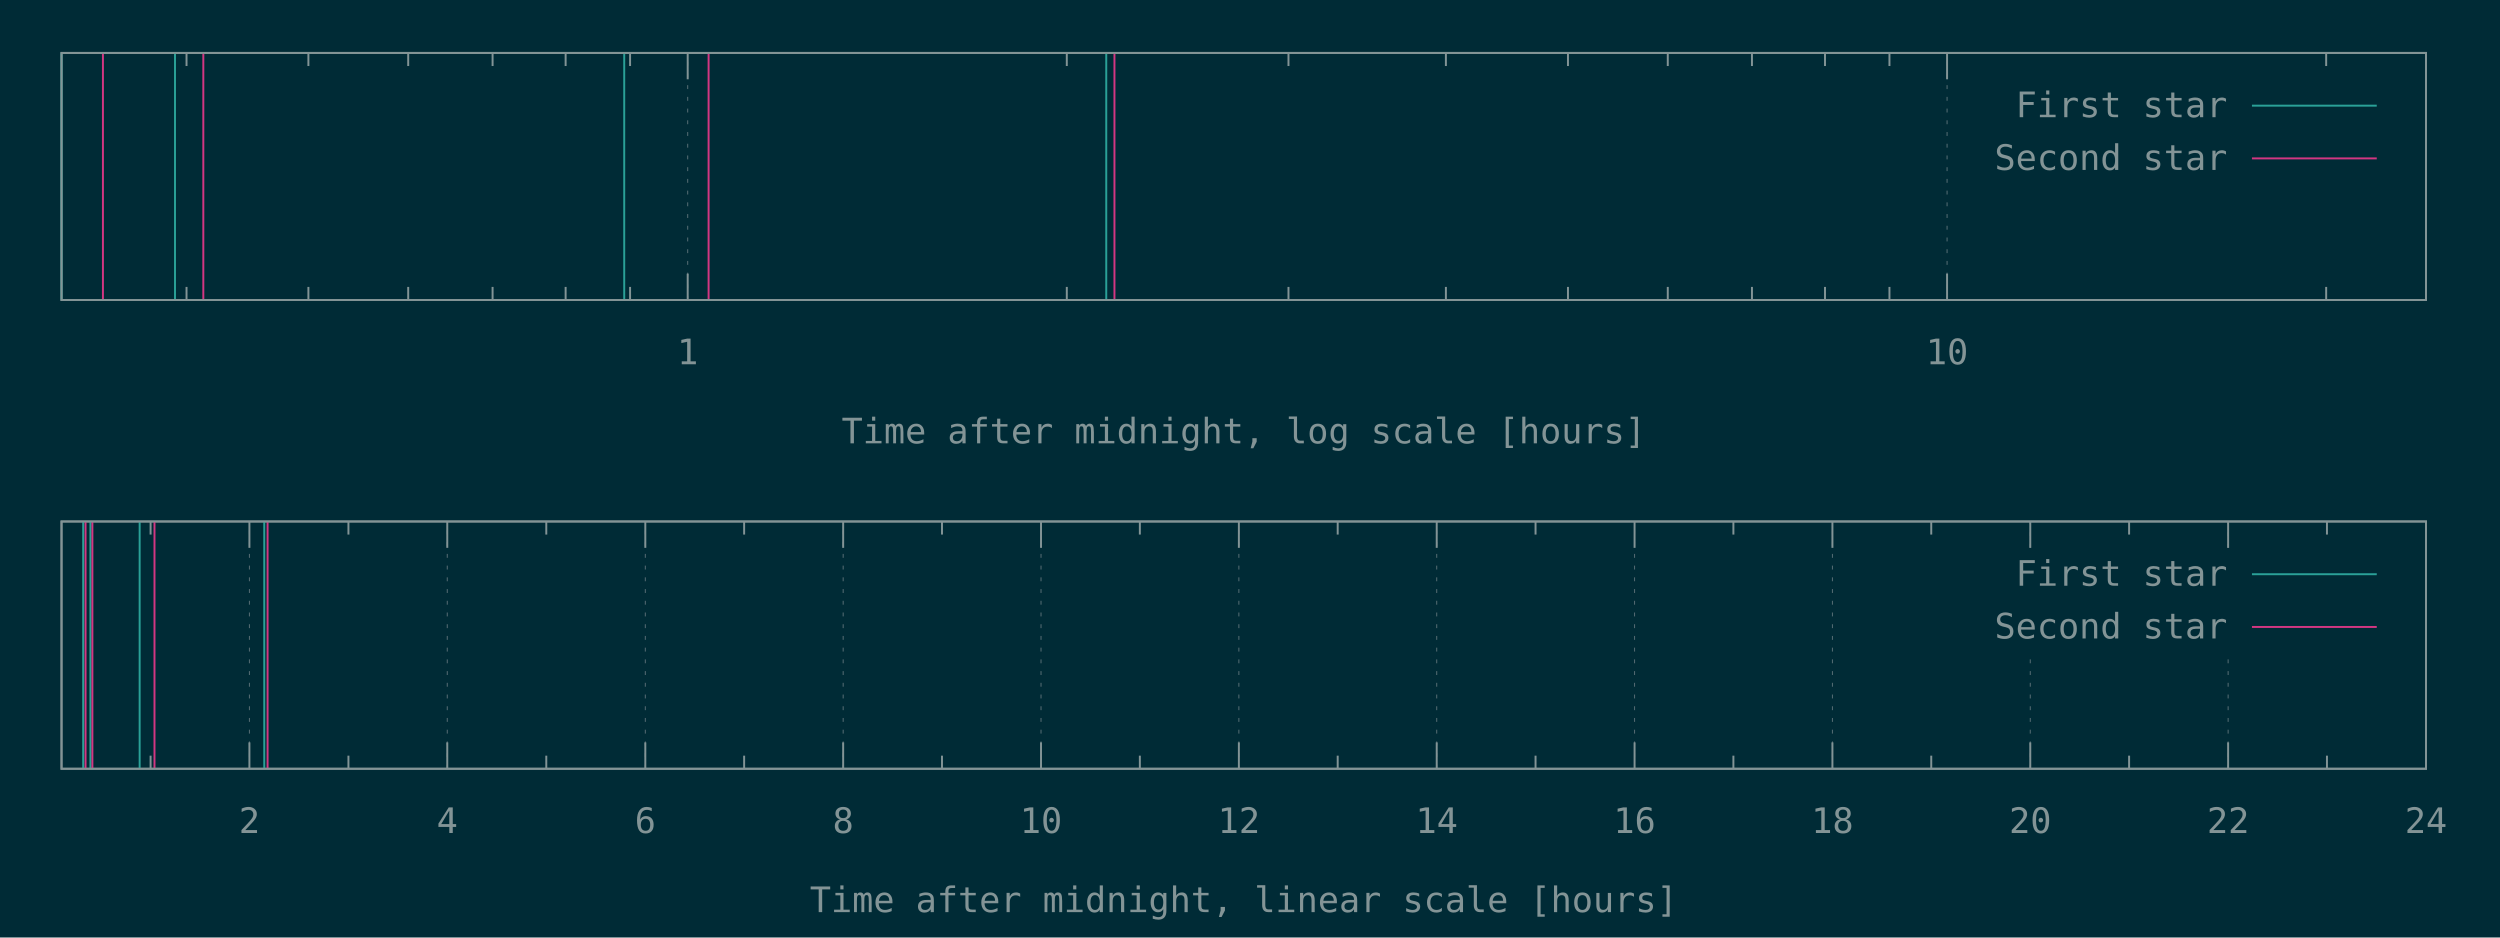
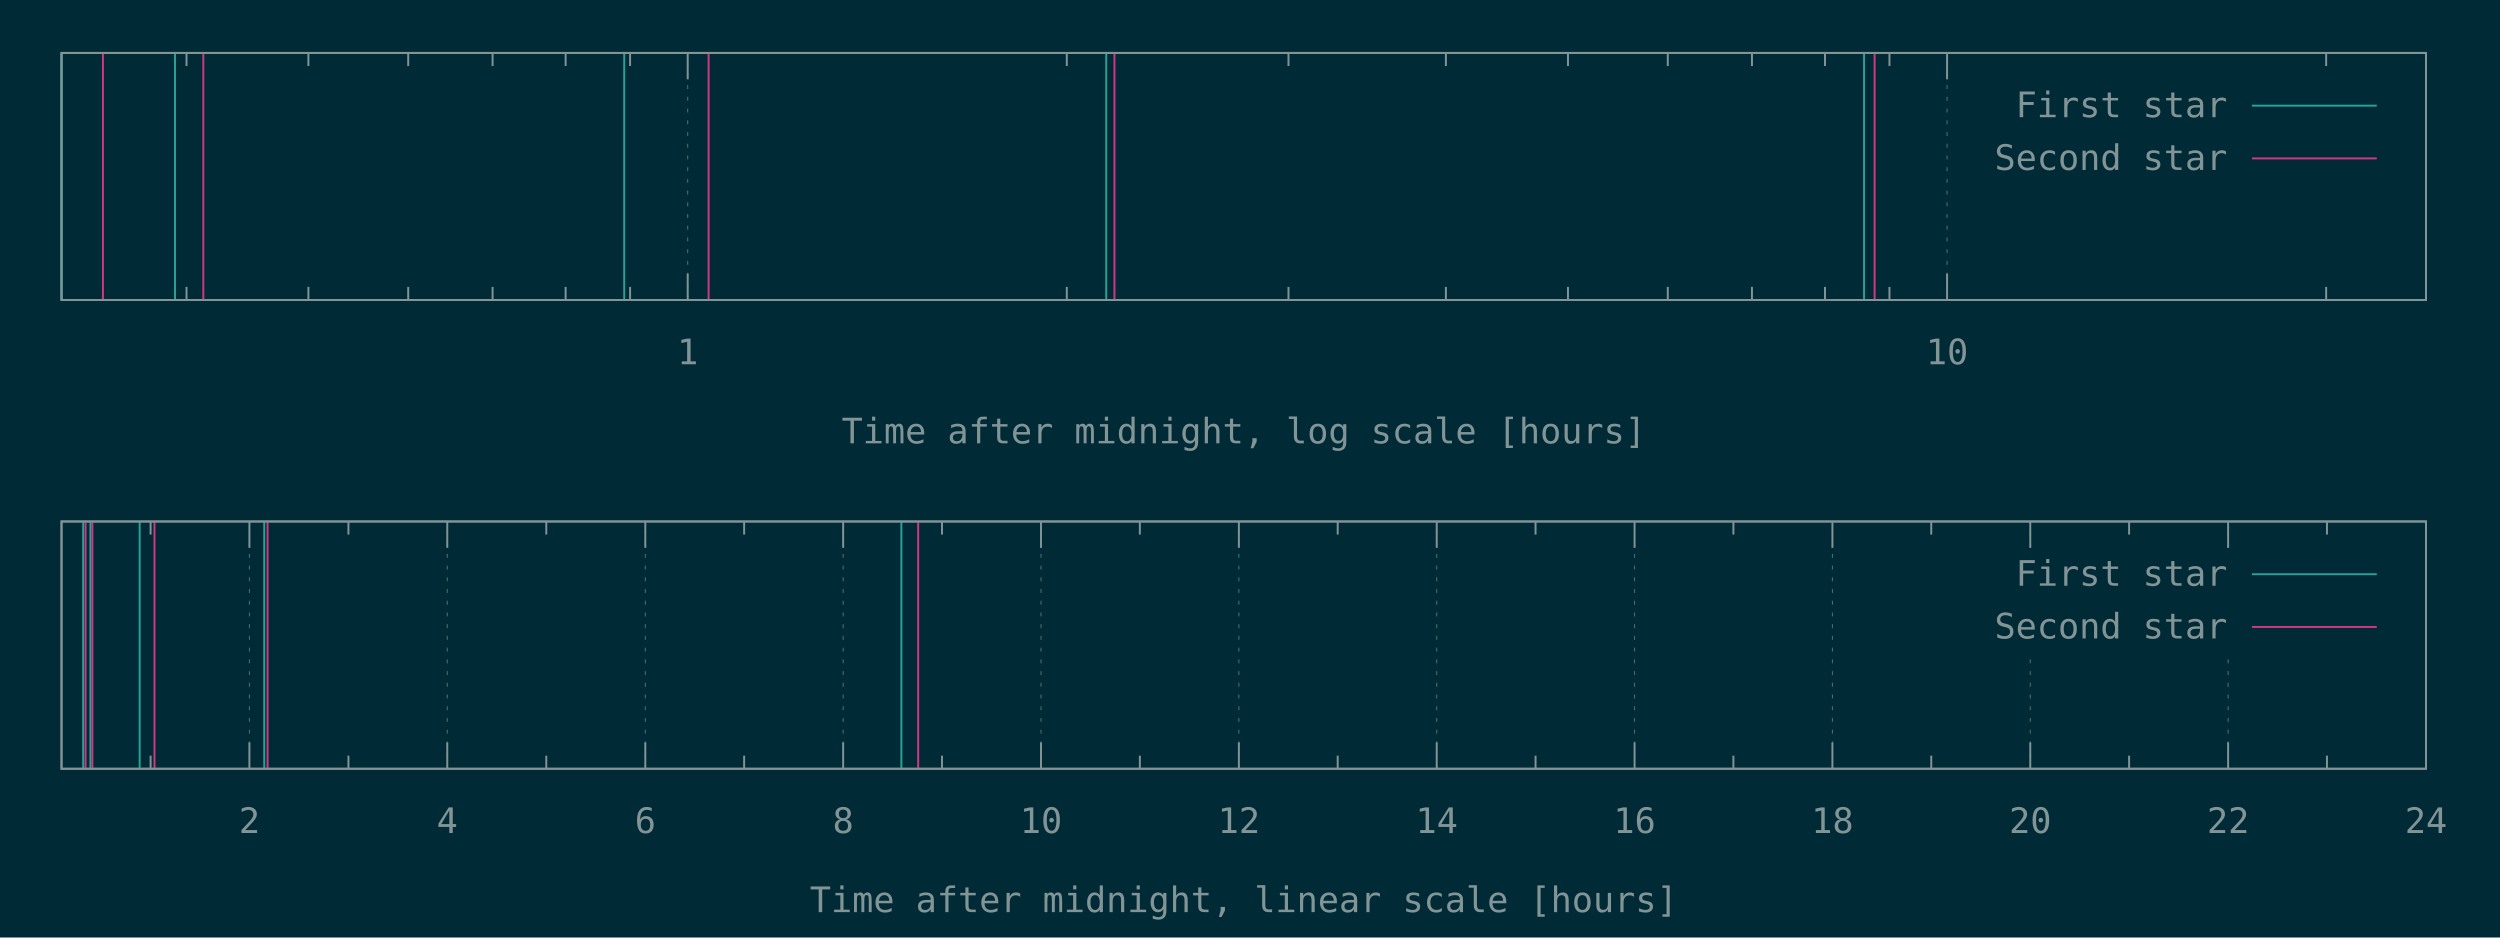
<svg xmlns="http://www.w3.org/2000/svg" xmlns:xlink="http://www.w3.org/1999/xlink" width="1280" height="480" viewBox="0 0 1280 480">
  <g id="gnuplot_canvas">
    <rect x="0" y="0" width="1280" height="480" fill="#002b36" />
    <defs>
      <circle id="gpDot" r="0.5" stroke-width="0.5" />
      <path id="gpPt0" stroke-width="0.148" stroke="currentColor" d="M-1,0 h2 M0,-1 v2" />
      <path id="gpPt1" stroke-width="0.148" stroke="currentColor" d="M-1,-1 L1,1 M1,-1 L-1,1" />
      <path id="gpPt2" stroke-width="0.148" stroke="currentColor" d="M-1,0 L1,0 M0,-1 L0,1 M-1,-1 L1,1 M-1,1 L1,-1" />
      <rect id="gpPt3" stroke-width="0.148" stroke="currentColor" x="-1" y="-1" width="2" height="2" />
      <rect id="gpPt4" stroke-width="0.148" stroke="currentColor" fill="currentColor" x="-1" y="-1" width="2" height="2" />
      <circle id="gpPt5" stroke-width="0.148" stroke="currentColor" cx="0" cy="0" r="1" />
      <use xlink:href="#gpPt5" id="gpPt6" fill="currentColor" stroke="none" />
      <path id="gpPt7" stroke-width="0.148" stroke="currentColor" d="M0,-1.33 L-1.33,0.67 L1.33,0.67 z" />
      <use xlink:href="#gpPt7" id="gpPt8" fill="currentColor" stroke="none" />
      <use xlink:href="#gpPt7" id="gpPt9" stroke="currentColor" transform="rotate(180)" />
      <use xlink:href="#gpPt9" id="gpPt10" fill="currentColor" stroke="none" />
      <use xlink:href="#gpPt3" id="gpPt11" stroke="currentColor" transform="rotate(45)" />
      <use xlink:href="#gpPt11" id="gpPt12" fill="currentColor" stroke="none" />
      <path id="gpPt13" stroke-width="0.148" stroke="currentColor" d="M0,1.330 L1.265,0.411 L0.782,-1.067 L-0.782,-1.076 L-1.265,0.411 z" />
      <use xlink:href="#gpPt13" id="gpPt14" fill="currentColor" stroke="none" />
      <filter id="textbox" filterUnits="objectBoundingBox" x="0" y="0" height="1" width="1">
        <feFlood flood-color="#002B36" flood-opacity="1" result="bgnd" />
        <feComposite in="SourceGraphic" in2="bgnd" operator="atop" />
      </filter>
      <filter id="greybox" filterUnits="objectBoundingBox" x="0" y="0" height="1" width="1">
        <feFlood flood-color="lightgrey" flood-opacity="1" result="grey" />
        <feComposite in="SourceGraphic" in2="grey" operator="atop" />
      </filter>
    </defs>
    <g fill="none" color="#002B36" stroke="currentColor" stroke-width="1.00" stroke-linecap="butt" stroke-linejoin="miter">
</g>
    <g fill="none" color="black" stroke="currentColor" stroke-width="1.00" stroke-linecap="butt" stroke-linejoin="miter">
      <path stroke="rgb(131, 148, 150)" d="M95.5,153.6 L95.5,146.9 M95.5,27.1 L95.5,33.8 M157.9,153.6 L157.9,146.9 M157.9,27.1 L157.9,33.8   M209.0,153.6 L209.0,146.9 M209.0,27.1 L209.0,33.8 M252.2,153.6 L252.2,146.9 M252.2,27.1 L252.2,33.8   M289.6,153.6 L289.6,146.9 M289.6,27.1 L289.6,33.8 M322.6,153.6 L322.6,146.9 M322.6,27.1 L322.6,33.8    " />
    </g>
    <g fill="none" color="black" stroke="rgb(131, 148, 150)" stroke-width="0.50" stroke-linecap="butt" stroke-linejoin="miter">
</g>
    <g fill="none" color="gray" stroke="currentColor" stroke-width="0.50" stroke-linecap="butt" stroke-linejoin="miter">
      <path stroke="rgb( 88, 110, 117)" stroke-dasharray="2,4" class="gridline" d="M352.1,153.6 L352.1,27.1  " />
    </g>
    <g fill="none" color="gray" stroke="rgb( 88, 110, 117)" stroke-width="1.00" stroke-linecap="butt" stroke-linejoin="miter">
</g>
    <g fill="none" color="black" stroke="currentColor" stroke-width="1.00" stroke-linecap="butt" stroke-linejoin="miter">
      <path stroke="rgb(131, 148, 150)" d="M352.1,153.6 L352.1,140.1 M352.1,27.1 L352.1,40.6  " />
      <g transform="translate(352.1,186.5)" stroke="none" fill="rgb(131,148,150)" font-family="Inconsolata" font-size="18.00" text-anchor="middle">
        <text>
          <tspan font-family="Inconsolata"> 1</tspan>
        </text>
      </g>
    </g>
    <g fill="none" color="black" stroke="currentColor" stroke-width="1.00" stroke-linecap="butt" stroke-linejoin="miter">
      <path stroke="rgb(131, 148, 150)" d="M546.2,153.6 L546.2,146.9 M546.2,27.1 L546.2,33.8 M659.7,153.6 L659.7,146.9 M659.7,27.1 L659.7,33.8   M740.3,153.6 L740.3,146.9 M740.3,27.1 L740.3,33.8 M802.8,153.6 L802.8,146.9 M802.8,27.1 L802.8,33.8   M853.9,153.6 L853.9,146.9 M853.9,27.1 L853.9,33.8 M897.0,153.6 L897.0,146.9 M897.0,27.1 L897.0,33.8   M934.4,153.6 L934.4,146.9 M934.4,27.1 L934.4,33.8 M967.4,153.6 L967.4,146.9 M967.4,27.1 L967.4,33.8    " />
    </g>
    <g fill="none" color="black" stroke="rgb(131, 148, 150)" stroke-width="0.50" stroke-linecap="butt" stroke-linejoin="miter">
</g>
    <g fill="none" color="gray" stroke="currentColor" stroke-width="0.50" stroke-linecap="butt" stroke-linejoin="miter">
      <path stroke="rgb( 88, 110, 117)" stroke-dasharray="2,4" class="gridline" d="M996.9,153.6 L996.9,27.1  " />
    </g>
    <g fill="none" color="gray" stroke="rgb( 88, 110, 117)" stroke-width="1.00" stroke-linecap="butt" stroke-linejoin="miter">
</g>
    <g fill="none" color="black" stroke="currentColor" stroke-width="1.00" stroke-linecap="butt" stroke-linejoin="miter">
      <path stroke="rgb(131, 148, 150)" d="M996.9,153.6 L996.9,140.1 M996.9,27.1 L996.9,40.6  " />
      <g transform="translate(996.9,186.5)" stroke="none" fill="rgb(131,148,150)" font-family="Inconsolata" font-size="18.00" text-anchor="middle">
        <text>
          <tspan font-family="Inconsolata"> 10</tspan>
        </text>
      </g>
    </g>
    <g fill="none" color="black" stroke="currentColor" stroke-width="1.00" stroke-linecap="butt" stroke-linejoin="miter">
      <path stroke="rgb(131, 148, 150)" d="M1191.0,153.6 L1191.0,146.9 M1191.0,27.1 L1191.0,33.8  " />
    </g>
    <g fill="none" color="black" stroke="currentColor" stroke-width="1.00" stroke-linecap="butt" stroke-linejoin="miter">
      <path stroke="rgb(131, 148, 150)" d="M31.5,27.1 L31.5,153.6 L1242.1,153.6 L1242.1,27.1 L31.5,27.1 Z  " />
    </g>
    <g fill="none" color="black" stroke="currentColor" stroke-width="1.00" stroke-linecap="butt" stroke-linejoin="miter">
      <g transform="translate(636.8,227.0)" stroke="none" fill="rgb(131,148,150)" font-family="Inconsolata" font-size="18.00" text-anchor="middle">
        <text>
          <tspan font-family="Inconsolata">Time after midnight, log scale [hours]</tspan>
        </text>
      </g>
    </g>
    <g fill="none" color="black" stroke="currentColor" stroke-width="1.00" stroke-linecap="butt" stroke-linejoin="miter">
</g>
    <g id="gnuplot_plot_1a">
      <g fill="none" color="black" stroke="currentColor" stroke-width="1.00" stroke-linecap="butt" stroke-linejoin="miter">
-         <path stroke="rgb( 42, 161, 152)" d="M31.5,153.6 L31.5,27.1 M89.6,153.6 L89.6,27.1 M319.6,153.6 L319.6,27.1 M566.4,153.6 L566.4,27.1    " />
+         <path stroke="rgb( 42, 161, 152)" d="M31.5,153.6 L31.5,27.1 M89.6,153.6 L89.6,27.1 M319.6,153.6 L319.6,27.1 M566.4,153.6 L566.4,27.1   M954.4,153.6 L954.4,27.1  " />
      </g>
    </g>
    <g id="gnuplot_plot_2a">
      <g fill="none" color="black" stroke="currentColor" stroke-width="1.00" stroke-linecap="butt" stroke-linejoin="miter">
-         <path stroke="rgb(211,  54, 130)" d="M52.7,153.6 L52.7,27.1 M104.1,153.6 L104.1,27.1 M362.8,153.6 L362.8,27.1 M570.6,153.6 L570.6,27.1    " />
+         <path stroke="rgb(211,  54, 130)" d="M52.7,153.6 L52.7,27.1 M104.1,153.6 L104.1,27.1 M362.8,153.6 L362.8,27.1 M570.6,153.6 L570.6,27.1   M959.8,153.6 L959.8,27.1  " />
      </g>
    </g>
    <g stroke="none" shape-rendering="crispEdges">
      <polygon fill="#002B36" points="1001.8,94.6 1229.5,94.6 1229.5,40.6 1001.8,40.6 " />
    </g>
    <g id="gnuplot_plot_1a">
      <g fill="none" color="black" stroke="currentColor" stroke-width="1.00" stroke-linecap="butt" stroke-linejoin="miter">
        <g transform="translate(1140.4,60.0)" stroke="none" fill="rgb(131,148,150)" font-family="Inconsolata" font-size="18.00" text-anchor="end">
          <text>
            <tspan font-family="Inconsolata">First star</tspan>
          </text>
        </g>
      </g>
      <g fill="none" color="black" stroke="currentColor" stroke-width="1.00" stroke-linecap="butt" stroke-linejoin="miter">
        <path stroke="rgb( 42, 161, 152)" d="M1153.0,54.1 L1216.9,54.1  " />
      </g>
    </g>
    <g id="gnuplot_plot_2a">
      <g fill="none" color="black" stroke="currentColor" stroke-width="1.00" stroke-linecap="butt" stroke-linejoin="miter">
        <g transform="translate(1140.4,87.0)" stroke="none" fill="rgb(131,148,150)" font-family="Inconsolata" font-size="18.00" text-anchor="end">
          <text>
            <tspan font-family="Inconsolata">Second star</tspan>
          </text>
        </g>
      </g>
      <g fill="none" color="black" stroke="currentColor" stroke-width="1.00" stroke-linecap="butt" stroke-linejoin="miter">
        <path stroke="rgb(211,  54, 130)" d="M1153.0,81.1 L1216.9,81.1  " />
      </g>
    </g>
    <g fill="none" color="#002B36" stroke="rgb(211,  54, 130)" stroke-width="2.00" stroke-linecap="butt" stroke-linejoin="miter">
</g>
    <g fill="none" color="black" stroke="currentColor" stroke-width="2.00" stroke-linecap="butt" stroke-linejoin="miter">
</g>
    <g fill="none" color="black" stroke="black" stroke-width="1.00" stroke-linecap="butt" stroke-linejoin="miter">
</g>
    <g fill="none" color="black" stroke="currentColor" stroke-width="1.00" stroke-linecap="butt" stroke-linejoin="miter">
      <path stroke="rgb(131, 148, 150)" d="M31.5,27.1 L31.5,153.6 L1242.1,153.6 L1242.1,27.1 L31.5,27.1 Z  " />
    </g>
    <g fill="none" color="black" stroke="currentColor" stroke-width="1.00" stroke-linecap="butt" stroke-linejoin="miter">
</g>
    <g fill="none" color="black" stroke="currentColor" stroke-width="1.00" stroke-linecap="butt" stroke-linejoin="miter">
      <path stroke="rgb(131, 148, 150)" d="M77.1,393.6 L77.1,386.9 M77.1,267.0 L77.1,273.7  " />
    </g>
    <g fill="none" color="black" stroke="rgb(131, 148, 150)" stroke-width="0.50" stroke-linecap="butt" stroke-linejoin="miter">
</g>
    <g fill="none" color="gray" stroke="currentColor" stroke-width="0.50" stroke-linecap="butt" stroke-linejoin="miter">
      <path stroke="rgb( 88, 110, 117)" stroke-dasharray="2,4" class="gridline" d="M127.7,393.6 L127.7,267.0  " />
    </g>
    <g fill="none" color="gray" stroke="rgb( 88, 110, 117)" stroke-width="1.00" stroke-linecap="butt" stroke-linejoin="miter">
</g>
    <g fill="none" color="black" stroke="currentColor" stroke-width="1.00" stroke-linecap="butt" stroke-linejoin="miter">
      <path stroke="rgb(131, 148, 150)" d="M127.7,393.6 L127.7,380.1 M127.7,267.0 L127.7,280.5  " />
      <g transform="translate(127.7,426.5)" stroke="none" fill="rgb(131,148,150)" font-family="Inconsolata" font-size="18.00" text-anchor="middle">
        <text>
          <tspan font-family="Inconsolata"> 2</tspan>
        </text>
      </g>
    </g>
    <g fill="none" color="black" stroke="currentColor" stroke-width="1.00" stroke-linecap="butt" stroke-linejoin="miter">
      <path stroke="rgb(131, 148, 150)" d="M178.4,393.6 L178.4,386.9 M178.4,267.0 L178.4,273.7  " />
    </g>
    <g fill="none" color="black" stroke="rgb(131, 148, 150)" stroke-width="0.50" stroke-linecap="butt" stroke-linejoin="miter">
</g>
    <g fill="none" color="gray" stroke="currentColor" stroke-width="0.50" stroke-linecap="butt" stroke-linejoin="miter">
      <path stroke="rgb( 88, 110, 117)" stroke-dasharray="2,4" class="gridline" d="M229.0,393.6 L229.0,267.0  " />
    </g>
    <g fill="none" color="gray" stroke="rgb( 88, 110, 117)" stroke-width="1.00" stroke-linecap="butt" stroke-linejoin="miter">
</g>
    <g fill="none" color="black" stroke="currentColor" stroke-width="1.00" stroke-linecap="butt" stroke-linejoin="miter">
      <path stroke="rgb(131, 148, 150)" d="M229.0,393.6 L229.0,380.1 M229.0,267.0 L229.0,280.5  " />
      <g transform="translate(229.0,426.5)" stroke="none" fill="rgb(131,148,150)" font-family="Inconsolata" font-size="18.00" text-anchor="middle">
        <text>
          <tspan font-family="Inconsolata"> 4</tspan>
        </text>
      </g>
    </g>
    <g fill="none" color="black" stroke="currentColor" stroke-width="1.00" stroke-linecap="butt" stroke-linejoin="miter">
      <path stroke="rgb(131, 148, 150)" d="M279.7,393.6 L279.7,386.9 M279.7,267.0 L279.7,273.7  " />
    </g>
    <g fill="none" color="black" stroke="rgb(131, 148, 150)" stroke-width="0.50" stroke-linecap="butt" stroke-linejoin="miter">
</g>
    <g fill="none" color="gray" stroke="currentColor" stroke-width="0.50" stroke-linecap="butt" stroke-linejoin="miter">
      <path stroke="rgb( 88, 110, 117)" stroke-dasharray="2,4" class="gridline" d="M330.4,393.6 L330.4,267.0  " />
    </g>
    <g fill="none" color="gray" stroke="rgb( 88, 110, 117)" stroke-width="1.00" stroke-linecap="butt" stroke-linejoin="miter">
</g>
    <g fill="none" color="black" stroke="currentColor" stroke-width="1.00" stroke-linecap="butt" stroke-linejoin="miter">
      <path stroke="rgb(131, 148, 150)" d="M330.4,393.6 L330.4,380.1 M330.4,267.0 L330.4,280.5  " />
      <g transform="translate(330.4,426.5)" stroke="none" fill="rgb(131,148,150)" font-family="Inconsolata" font-size="18.00" text-anchor="middle">
        <text>
          <tspan font-family="Inconsolata"> 6</tspan>
        </text>
      </g>
    </g>
    <g fill="none" color="black" stroke="currentColor" stroke-width="1.00" stroke-linecap="butt" stroke-linejoin="miter">
      <path stroke="rgb(131, 148, 150)" d="M381.0,393.6 L381.0,386.9 M381.0,267.0 L381.0,273.7  " />
    </g>
    <g fill="none" color="black" stroke="rgb(131, 148, 150)" stroke-width="0.50" stroke-linecap="butt" stroke-linejoin="miter">
</g>
    <g fill="none" color="gray" stroke="currentColor" stroke-width="0.50" stroke-linecap="butt" stroke-linejoin="miter">
      <path stroke="rgb( 88, 110, 117)" stroke-dasharray="2,4" class="gridline" d="M431.7,393.6 L431.7,267.0  " />
    </g>
    <g fill="none" color="gray" stroke="rgb( 88, 110, 117)" stroke-width="1.00" stroke-linecap="butt" stroke-linejoin="miter">
</g>
    <g fill="none" color="black" stroke="currentColor" stroke-width="1.00" stroke-linecap="butt" stroke-linejoin="miter">
      <path stroke="rgb(131, 148, 150)" d="M431.7,393.6 L431.7,380.1 M431.7,267.0 L431.7,280.5  " />
      <g transform="translate(431.7,426.5)" stroke="none" fill="rgb(131,148,150)" font-family="Inconsolata" font-size="18.00" text-anchor="middle">
        <text>
          <tspan font-family="Inconsolata"> 8</tspan>
        </text>
      </g>
    </g>
    <g fill="none" color="black" stroke="currentColor" stroke-width="1.00" stroke-linecap="butt" stroke-linejoin="miter">
      <path stroke="rgb(131, 148, 150)" d="M482.3,393.6 L482.3,386.9 M482.3,267.0 L482.3,273.7  " />
    </g>
    <g fill="none" color="black" stroke="rgb(131, 148, 150)" stroke-width="0.50" stroke-linecap="butt" stroke-linejoin="miter">
</g>
    <g fill="none" color="gray" stroke="currentColor" stroke-width="0.50" stroke-linecap="butt" stroke-linejoin="miter">
      <path stroke="rgb( 88, 110, 117)" stroke-dasharray="2,4" class="gridline" d="M533.0,393.6 L533.0,267.0  " />
    </g>
    <g fill="none" color="gray" stroke="rgb( 88, 110, 117)" stroke-width="1.00" stroke-linecap="butt" stroke-linejoin="miter">
</g>
    <g fill="none" color="black" stroke="currentColor" stroke-width="1.00" stroke-linecap="butt" stroke-linejoin="miter">
      <path stroke="rgb(131, 148, 150)" d="M533.0,393.6 L533.0,380.1 M533.0,267.0 L533.0,280.5  " />
      <g transform="translate(533.0,426.5)" stroke="none" fill="rgb(131,148,150)" font-family="Inconsolata" font-size="18.00" text-anchor="middle">
        <text>
          <tspan font-family="Inconsolata"> 10</tspan>
        </text>
      </g>
    </g>
    <g fill="none" color="black" stroke="currentColor" stroke-width="1.00" stroke-linecap="butt" stroke-linejoin="miter">
      <path stroke="rgb(131, 148, 150)" d="M583.6,393.6 L583.6,386.9 M583.6,267.0 L583.6,273.7  " />
    </g>
    <g fill="none" color="black" stroke="rgb(131, 148, 150)" stroke-width="0.50" stroke-linecap="butt" stroke-linejoin="miter">
</g>
    <g fill="none" color="gray" stroke="currentColor" stroke-width="0.50" stroke-linecap="butt" stroke-linejoin="miter">
      <path stroke="rgb( 88, 110, 117)" stroke-dasharray="2,4" class="gridline" d="M634.3,393.6 L634.3,267.0  " />
    </g>
    <g fill="none" color="gray" stroke="rgb( 88, 110, 117)" stroke-width="1.00" stroke-linecap="butt" stroke-linejoin="miter">
</g>
    <g fill="none" color="black" stroke="currentColor" stroke-width="1.00" stroke-linecap="butt" stroke-linejoin="miter">
      <path stroke="rgb(131, 148, 150)" d="M634.3,393.6 L634.3,380.1 M634.3,267.0 L634.3,280.5  " />
      <g transform="translate(634.3,426.5)" stroke="none" fill="rgb(131,148,150)" font-family="Inconsolata" font-size="18.00" text-anchor="middle">
        <text>
          <tspan font-family="Inconsolata"> 12</tspan>
        </text>
      </g>
    </g>
    <g fill="none" color="black" stroke="currentColor" stroke-width="1.00" stroke-linecap="butt" stroke-linejoin="miter">
      <path stroke="rgb(131, 148, 150)" d="M684.9,393.6 L684.9,386.9 M684.9,267.0 L684.9,273.7  " />
    </g>
    <g fill="none" color="black" stroke="rgb(131, 148, 150)" stroke-width="0.50" stroke-linecap="butt" stroke-linejoin="miter">
</g>
    <g fill="none" color="gray" stroke="currentColor" stroke-width="0.50" stroke-linecap="butt" stroke-linejoin="miter">
      <path stroke="rgb( 88, 110, 117)" stroke-dasharray="2,4" class="gridline" d="M735.6,393.6 L735.6,267.0  " />
    </g>
    <g fill="none" color="gray" stroke="rgb( 88, 110, 117)" stroke-width="1.00" stroke-linecap="butt" stroke-linejoin="miter">
</g>
    <g fill="none" color="black" stroke="currentColor" stroke-width="1.00" stroke-linecap="butt" stroke-linejoin="miter">
      <path stroke="rgb(131, 148, 150)" d="M735.6,393.6 L735.6,380.1 M735.6,267.0 L735.6,280.5  " />
      <g transform="translate(735.6,426.5)" stroke="none" fill="rgb(131,148,150)" font-family="Inconsolata" font-size="18.00" text-anchor="middle">
        <text>
          <tspan font-family="Inconsolata"> 14</tspan>
        </text>
      </g>
    </g>
    <g fill="none" color="black" stroke="currentColor" stroke-width="1.00" stroke-linecap="butt" stroke-linejoin="miter">
      <path stroke="rgb(131, 148, 150)" d="M786.2,393.6 L786.2,386.9 M786.2,267.0 L786.2,273.7  " />
    </g>
    <g fill="none" color="black" stroke="rgb(131, 148, 150)" stroke-width="0.50" stroke-linecap="butt" stroke-linejoin="miter">
</g>
    <g fill="none" color="gray" stroke="currentColor" stroke-width="0.50" stroke-linecap="butt" stroke-linejoin="miter">
      <path stroke="rgb( 88, 110, 117)" stroke-dasharray="2,4" class="gridline" d="M836.9,393.6 L836.9,267.0  " />
    </g>
    <g fill="none" color="gray" stroke="rgb( 88, 110, 117)" stroke-width="1.00" stroke-linecap="butt" stroke-linejoin="miter">
</g>
    <g fill="none" color="black" stroke="currentColor" stroke-width="1.00" stroke-linecap="butt" stroke-linejoin="miter">
      <path stroke="rgb(131, 148, 150)" d="M836.9,393.6 L836.9,380.1 M836.9,267.0 L836.9,280.5  " />
      <g transform="translate(836.9,426.5)" stroke="none" fill="rgb(131,148,150)" font-family="Inconsolata" font-size="18.00" text-anchor="middle">
        <text>
          <tspan font-family="Inconsolata"> 16</tspan>
        </text>
      </g>
    </g>
    <g fill="none" color="black" stroke="currentColor" stroke-width="1.00" stroke-linecap="butt" stroke-linejoin="miter">
      <path stroke="rgb(131, 148, 150)" d="M887.5,393.6 L887.5,386.9 M887.5,267.0 L887.5,273.7  " />
    </g>
    <g fill="none" color="black" stroke="rgb(131, 148, 150)" stroke-width="0.50" stroke-linecap="butt" stroke-linejoin="miter">
</g>
    <g fill="none" color="gray" stroke="currentColor" stroke-width="0.50" stroke-linecap="butt" stroke-linejoin="miter">
      <path stroke="rgb( 88, 110, 117)" stroke-dasharray="2,4" class="gridline" d="M938.2,393.6 L938.2,267.0  " />
    </g>
    <g fill="none" color="gray" stroke="rgb( 88, 110, 117)" stroke-width="1.00" stroke-linecap="butt" stroke-linejoin="miter">
</g>
    <g fill="none" color="black" stroke="currentColor" stroke-width="1.00" stroke-linecap="butt" stroke-linejoin="miter">
      <path stroke="rgb(131, 148, 150)" d="M938.2,393.6 L938.2,380.1 M938.2,267.0 L938.2,280.5  " />
      <g transform="translate(938.2,426.5)" stroke="none" fill="rgb(131,148,150)" font-family="Inconsolata" font-size="18.00" text-anchor="middle">
        <text>
          <tspan font-family="Inconsolata"> 18</tspan>
        </text>
      </g>
    </g>
    <g fill="none" color="black" stroke="currentColor" stroke-width="1.00" stroke-linecap="butt" stroke-linejoin="miter">
      <path stroke="rgb(131, 148, 150)" d="M988.8,393.6 L988.8,386.9 M988.8,267.0 L988.8,273.7  " />
    </g>
    <g fill="none" color="black" stroke="rgb(131, 148, 150)" stroke-width="0.50" stroke-linecap="butt" stroke-linejoin="miter">
</g>
    <g fill="none" color="gray" stroke="currentColor" stroke-width="0.50" stroke-linecap="butt" stroke-linejoin="miter">
      <path stroke="rgb( 88, 110, 117)" stroke-dasharray="2,4" class="gridline" d="M1039.5,393.6 L1039.5,334.5 M1039.5,280.5 L1039.5,267.0  " />
    </g>
    <g fill="none" color="gray" stroke="rgb( 88, 110, 117)" stroke-width="1.00" stroke-linecap="butt" stroke-linejoin="miter">
</g>
    <g fill="none" color="black" stroke="currentColor" stroke-width="1.00" stroke-linecap="butt" stroke-linejoin="miter">
      <path stroke="rgb(131, 148, 150)" d="M1039.5,393.6 L1039.5,380.1 M1039.5,267.0 L1039.5,280.5  " />
      <g transform="translate(1039.5,426.5)" stroke="none" fill="rgb(131,148,150)" font-family="Inconsolata" font-size="18.00" text-anchor="middle">
        <text>
          <tspan font-family="Inconsolata"> 20</tspan>
        </text>
      </g>
    </g>
    <g fill="none" color="black" stroke="currentColor" stroke-width="1.00" stroke-linecap="butt" stroke-linejoin="miter">
      <path stroke="rgb(131, 148, 150)" d="M1090.1,393.6 L1090.1,386.9 M1090.1,267.0 L1090.1,273.7  " />
    </g>
    <g fill="none" color="black" stroke="rgb(131, 148, 150)" stroke-width="0.50" stroke-linecap="butt" stroke-linejoin="miter">
</g>
    <g fill="none" color="gray" stroke="currentColor" stroke-width="0.50" stroke-linecap="butt" stroke-linejoin="miter">
      <path stroke="rgb( 88, 110, 117)" stroke-dasharray="2,4" class="gridline" d="M1140.8,393.6 L1140.8,334.5 M1140.8,280.5 L1140.8,267.0  " />
    </g>
    <g fill="none" color="gray" stroke="rgb( 88, 110, 117)" stroke-width="1.00" stroke-linecap="butt" stroke-linejoin="miter">
</g>
    <g fill="none" color="black" stroke="currentColor" stroke-width="1.00" stroke-linecap="butt" stroke-linejoin="miter">
      <path stroke="rgb(131, 148, 150)" d="M1140.8,393.6 L1140.8,380.1 M1140.8,267.0 L1140.8,280.5  " />
      <g transform="translate(1140.8,426.5)" stroke="none" fill="rgb(131,148,150)" font-family="Inconsolata" font-size="18.00" text-anchor="middle">
        <text>
          <tspan font-family="Inconsolata"> 22</tspan>
        </text>
      </g>
    </g>
    <g fill="none" color="black" stroke="currentColor" stroke-width="1.00" stroke-linecap="butt" stroke-linejoin="miter">
      <path stroke="rgb(131, 148, 150)" d="M1191.4,393.6 L1191.4,386.9 M1191.4,267.0 L1191.4,273.7  " />
    </g>
    <g fill="none" color="black" stroke="rgb(131, 148, 150)" stroke-width="0.50" stroke-linecap="butt" stroke-linejoin="miter">
</g>
    <g fill="none" color="gray" stroke="currentColor" stroke-width="0.50" stroke-linecap="butt" stroke-linejoin="miter">
      <path stroke="rgb( 88, 110, 117)" stroke-dasharray="2,4" class="gridline" d="M1242.1,393.6 L1242.1,267.0  " />
    </g>
    <g fill="none" color="gray" stroke="rgb( 88, 110, 117)" stroke-width="1.00" stroke-linecap="butt" stroke-linejoin="miter">
</g>
    <g fill="none" color="black" stroke="currentColor" stroke-width="1.00" stroke-linecap="butt" stroke-linejoin="miter">
      <path stroke="rgb(131, 148, 150)" d="M1242.1,393.6 L1242.1,380.1 M1242.1,267.0 L1242.1,280.5  " />
      <g transform="translate(1242.1,426.5)" stroke="none" fill="rgb(131,148,150)" font-family="Inconsolata" font-size="18.00" text-anchor="middle">
        <text>
          <tspan font-family="Inconsolata"> 24</tspan>
        </text>
      </g>
    </g>
    <g fill="none" color="black" stroke="currentColor" stroke-width="1.00" stroke-linecap="butt" stroke-linejoin="miter">
</g>
    <g fill="none" color="black" stroke="currentColor" stroke-width="1.00" stroke-linecap="butt" stroke-linejoin="miter">
      <path stroke="rgb(131, 148, 150)" d="M31.5,267.0 L31.5,393.6 L1242.1,393.6 L1242.1,267.0 L31.5,267.0 Z  " />
    </g>
    <g fill="none" color="black" stroke="currentColor" stroke-width="1.00" stroke-linecap="butt" stroke-linejoin="miter">
      <g transform="translate(636.8,467.0)" stroke="none" fill="rgb(131,148,150)" font-family="Inconsolata" font-size="18.00" text-anchor="middle">
        <text>
          <tspan font-family="Inconsolata">Time after midnight, linear scale [hours]</tspan>
        </text>
      </g>
    </g>
    <g fill="none" color="black" stroke="currentColor" stroke-width="1.00" stroke-linecap="butt" stroke-linejoin="miter">
</g>
    <g id="gnuplot_plot_1b">
      <g fill="none" color="black" stroke="currentColor" stroke-width="1.00" stroke-linecap="butt" stroke-linejoin="miter">
-         <path stroke="rgb( 42, 161, 152)" d="M42.6,393.6 L42.6,267.0 M46.3,393.6 L46.3,267.0 M71.5,393.6 L71.5,267.0 M135.3,393.6 L135.3,267.0    " />
+         <path stroke="rgb( 42, 161, 152)" d="M42.6,393.6 L42.6,267.0 M46.3,393.6 L46.3,267.0 M71.5,393.6 L71.5,267.0 M135.3,393.6 L135.3,267.0   M461.5,393.6 L461.5,267.0  " />
      </g>
    </g>
    <g id="gnuplot_plot_2b">
      <g fill="none" color="black" stroke="currentColor" stroke-width="1.00" stroke-linecap="butt" stroke-linejoin="miter">
-         <path stroke="rgb(211,  54, 130)" d="M43.8,393.6 L43.8,267.0 M47.3,393.6 L47.3,267.0 M79.1,393.6 L79.1,267.0 M137.0,393.6 L137.0,267.0    " />
+         <path stroke="rgb(211,  54, 130)" d="M43.8,393.6 L43.8,267.0 M47.3,393.6 L47.3,267.0 M79.1,393.6 L79.1,267.0 M137.0,393.6 L137.0,267.0   M470.1,393.6 L470.1,267.0  " />
      </g>
    </g>
    <g stroke="none" shape-rendering="crispEdges">
      <polygon fill="#002B36" points="1001.8,334.5 1229.5,334.5 1229.5,280.5 1001.8,280.5 " />
    </g>
    <g id="gnuplot_plot_1b">
      <g fill="none" color="black" stroke="currentColor" stroke-width="1.00" stroke-linecap="butt" stroke-linejoin="miter">
        <g transform="translate(1140.4,299.9)" stroke="none" fill="rgb(131,148,150)" font-family="Inconsolata" font-size="18.00" text-anchor="end">
          <text>
            <tspan font-family="Inconsolata">First star</tspan>
          </text>
        </g>
      </g>
      <g fill="none" color="black" stroke="currentColor" stroke-width="1.00" stroke-linecap="butt" stroke-linejoin="miter">
        <path stroke="rgb( 42, 161, 152)" d="M1153.0,294.0 L1216.9,294.0  " />
      </g>
    </g>
    <g id="gnuplot_plot_2b">
      <g fill="none" color="black" stroke="currentColor" stroke-width="1.00" stroke-linecap="butt" stroke-linejoin="miter">
        <g transform="translate(1140.4,326.9)" stroke="none" fill="rgb(131,148,150)" font-family="Inconsolata" font-size="18.00" text-anchor="end">
          <text>
            <tspan font-family="Inconsolata">Second star</tspan>
          </text>
        </g>
      </g>
      <g fill="none" color="black" stroke="currentColor" stroke-width="1.00" stroke-linecap="butt" stroke-linejoin="miter">
        <path stroke="rgb(211,  54, 130)" d="M1153.0,321.0 L1216.9,321.0  " />
      </g>
    </g>
    <g fill="none" color="#002B36" stroke="rgb(211,  54, 130)" stroke-width="2.00" stroke-linecap="butt" stroke-linejoin="miter">
</g>
    <g fill="none" color="black" stroke="currentColor" stroke-width="2.00" stroke-linecap="butt" stroke-linejoin="miter">
</g>
    <g fill="none" color="black" stroke="black" stroke-width="1.00" stroke-linecap="butt" stroke-linejoin="miter">
</g>
    <g fill="none" color="black" stroke="currentColor" stroke-width="1.00" stroke-linecap="butt" stroke-linejoin="miter">
      <path stroke="rgb(131, 148, 150)" d="M31.5,267.0 L31.5,393.6 L1242.1,393.6 L1242.1,267.0 L31.5,267.0 Z  " />
    </g>
    <g fill="none" color="black" stroke="currentColor" stroke-width="1.00" stroke-linecap="butt" stroke-linejoin="miter">
</g>
  </g>
</svg>
